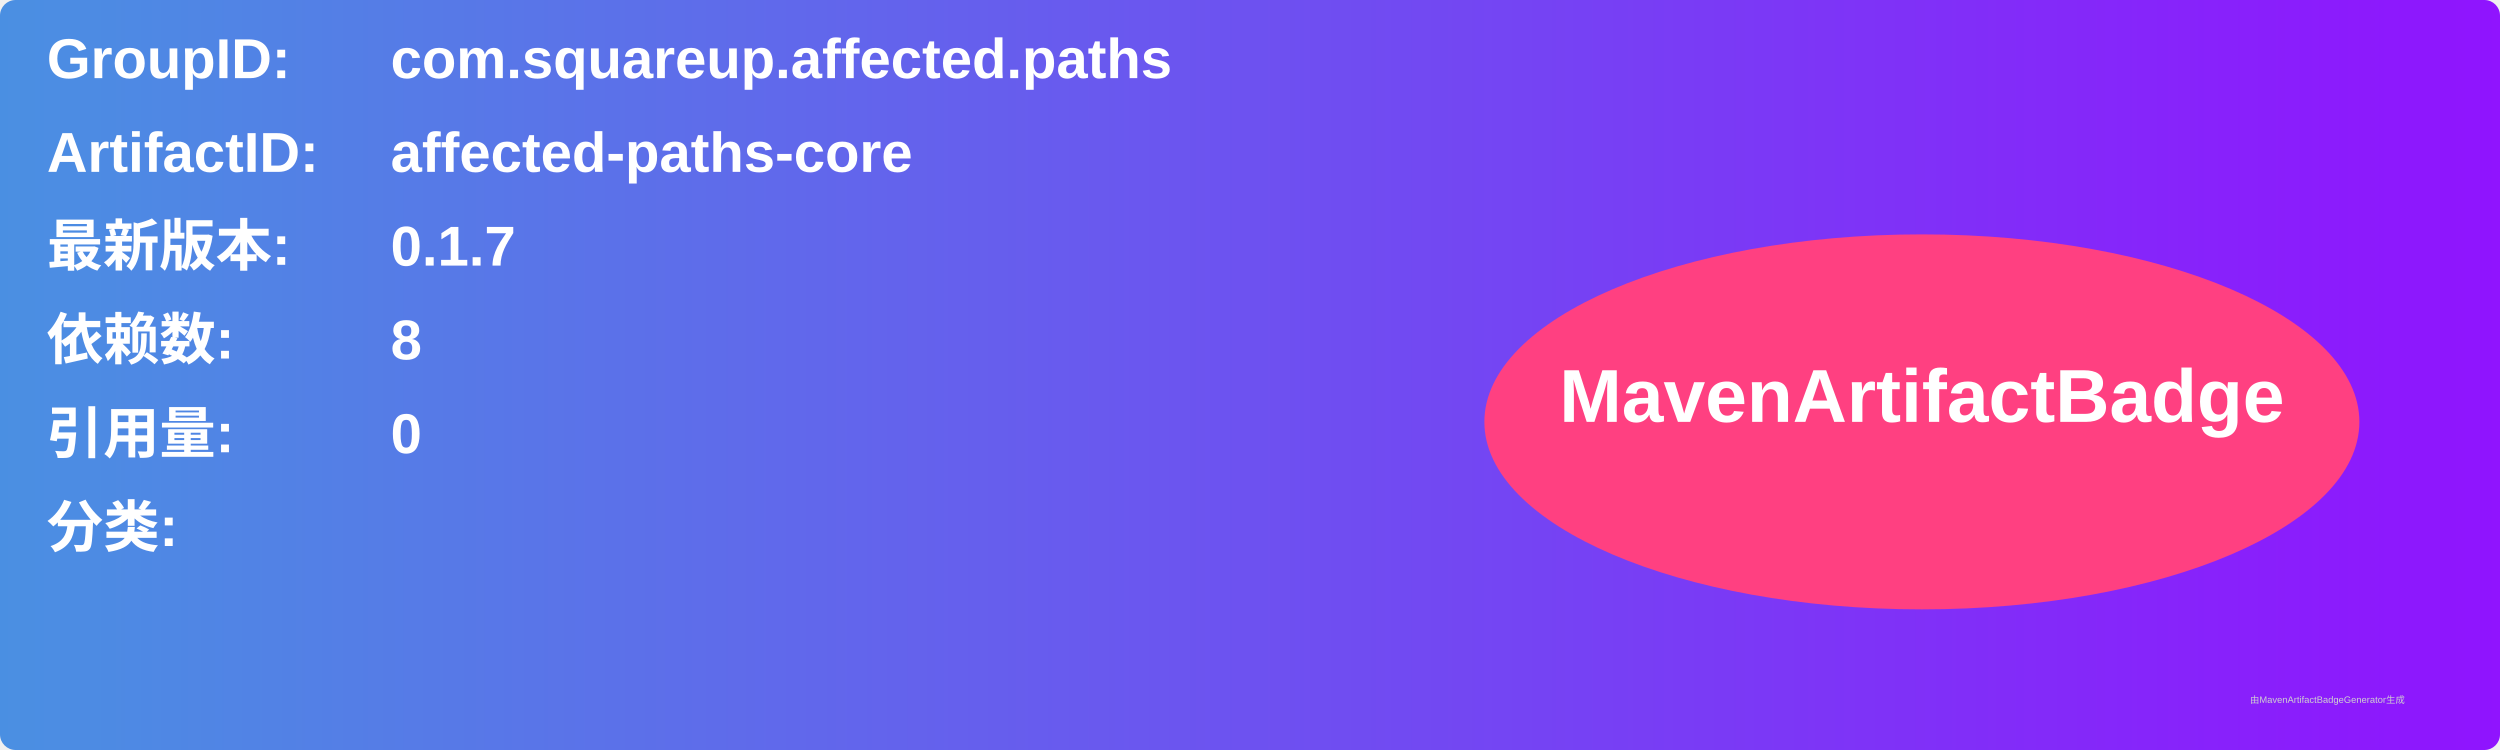
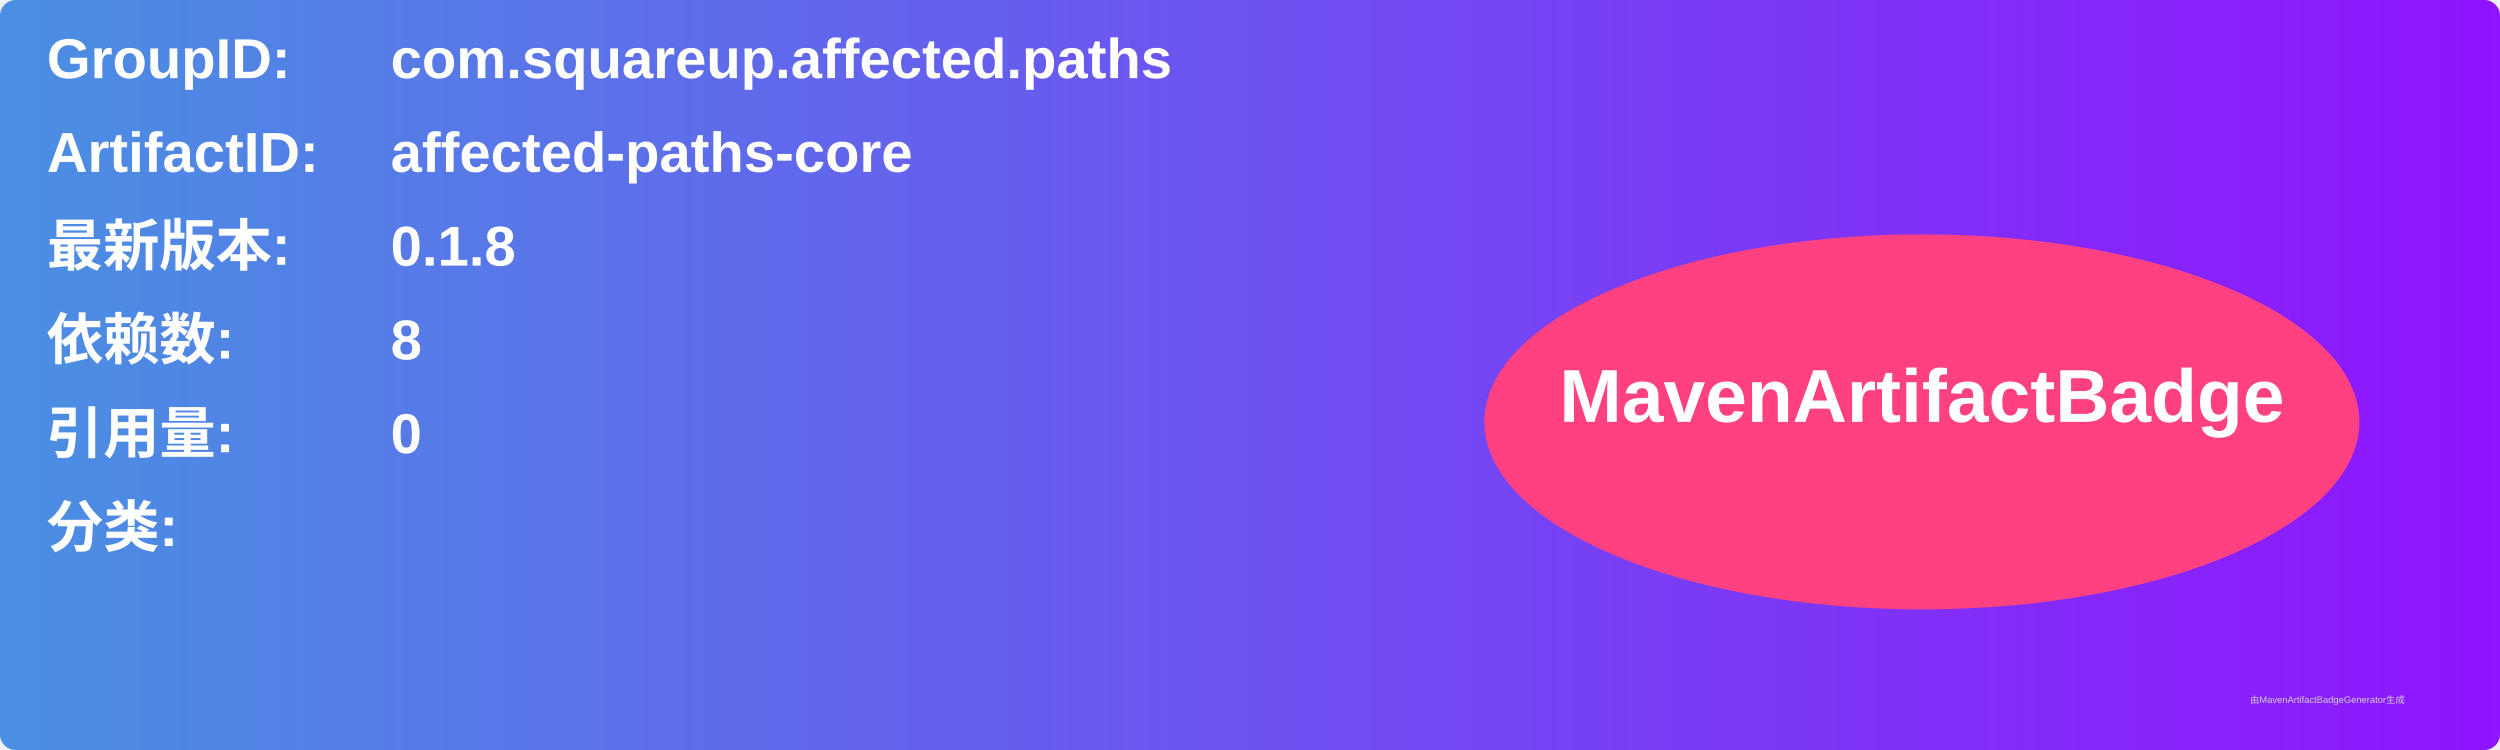
<svg xmlns="http://www.w3.org/2000/svg" width="800" height="240" viewBox="0 0 800 240">
  <linearGradient id="grad" x1="0%" y1="0%" x2="100%" y2="0%">
    <stop offset="0%" stop-color="#4a90e2" />
    <stop offset="100%" stop-color="#9013fe" />
  </linearGradient>
  <rect width="100%" height="100%" rx="5" ry="5" fill="url(#grad)" />
  <g transform="translate(15, 15)">
    <text x="0" y="10" font-family="Arial" font-size="18" fill="white" font-weight="bold" width="260">GroupID:</text>
    <text x="110" y="10" font-family="Arial" font-size="18" fill="white" font-weight="bold" width="460">com.squareup.affected.paths</text>
    <text x="0" y="40" font-family="Arial" font-size="18" fill="white" font-weight="bold" width="260">ArtifactID:</text>
    <text x="110" y="40" font-family="Arial" font-size="18" fill="white" font-weight="bold" width="460">affected-paths-core</text>
    <text x="0" y="70" font-family="Arial" font-size="18" fill="white" font-weight="bold">最新版本:</text>
    <text x="110" y="70" font-family="Arial" font-size="18" fill="white" font-weight="bold">
-       <tspan font-weight="bold">0.1.7</tspan>
+       <tspan font-weight="bold">0.1.8</tspan>
    </text>
    <text x="0" y="100" font-family="Arial" font-size="18" fill="white" font-weight="bold">依赖数: </text>
    <text x="110" y="100" font-family="Arial" font-size="18" fill="white">
      <tspan font-weight="bold">8</tspan>
    </text>
    <text x="0" y="130" font-family="Arial" font-size="18" fill="white" font-weight="bold">引用量: </text>
    <text x="110" y="130" font-family="Arial" font-size="18" fill="white">
      <tspan font-weight="bold">0</tspan>
    </text>
    <text x="0" y="160" font-family="Arial" font-size="18" fill="white" font-weight="bold">分类:</text>
    <text x="10" y="190" font-family="Arial" font-size="10" fill="white">
      <tspan font-weight="bold" />
    </text>
    <ellipse cx="600" cy="120" rx="140" ry="60" fill="#ff4081" />
    <text x="600" y="120" text-anchor="middle" font-family="Arial" font-size="24" fill="white" font-weight="bold">MavenArtifactBadge</text>
  </g>
  <text x="720" y="225" font-family="Arial" font-size="3" fill="#d0d0d0">由MavenArtifactBadgeGenerator生成</text>
</svg>
